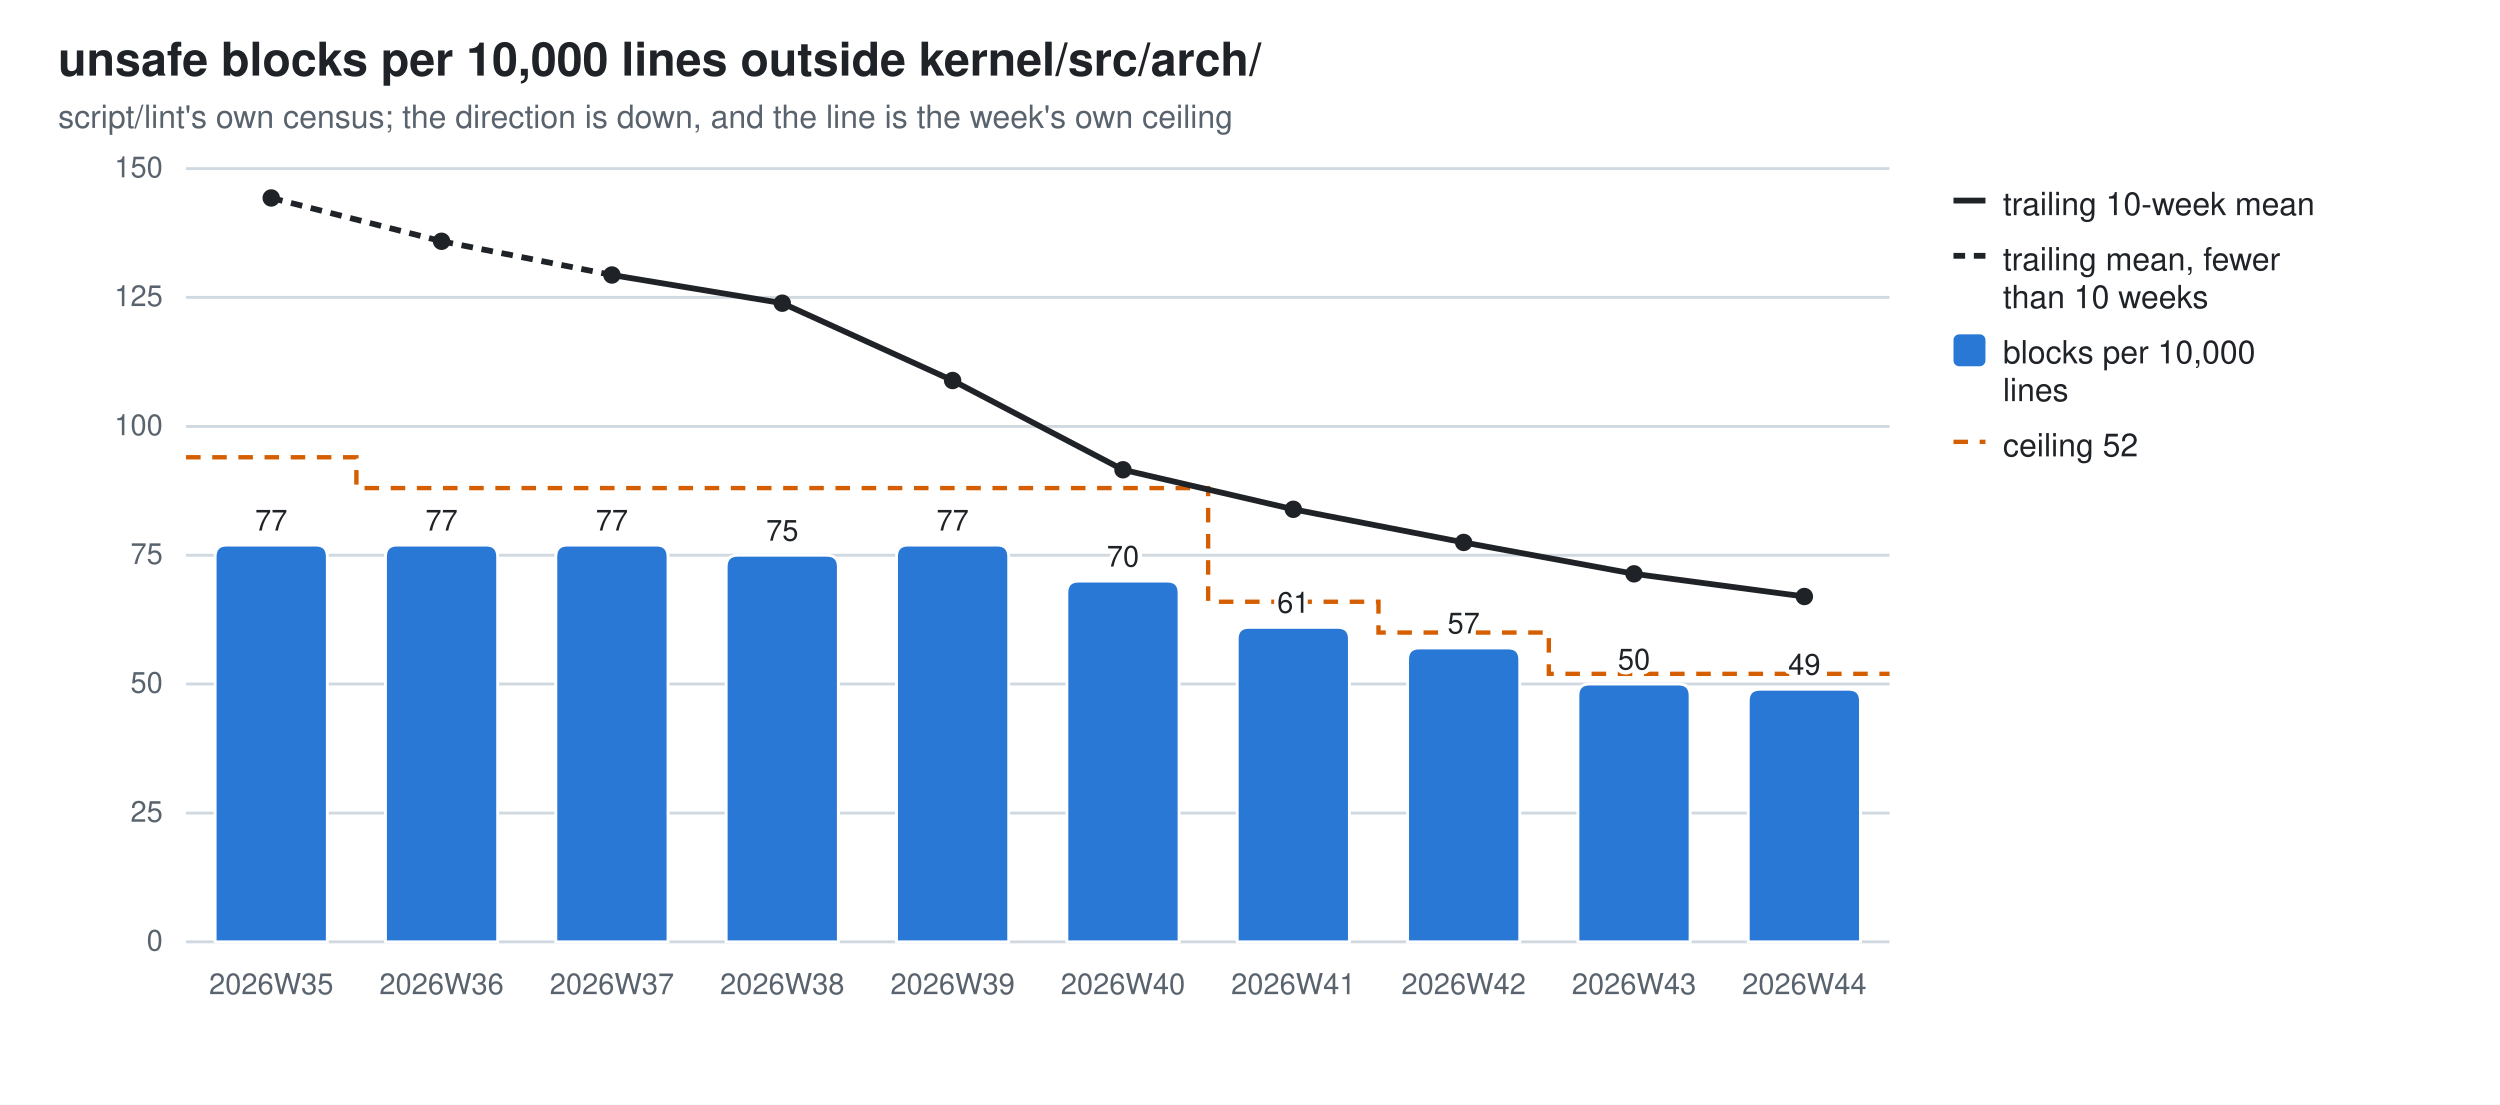
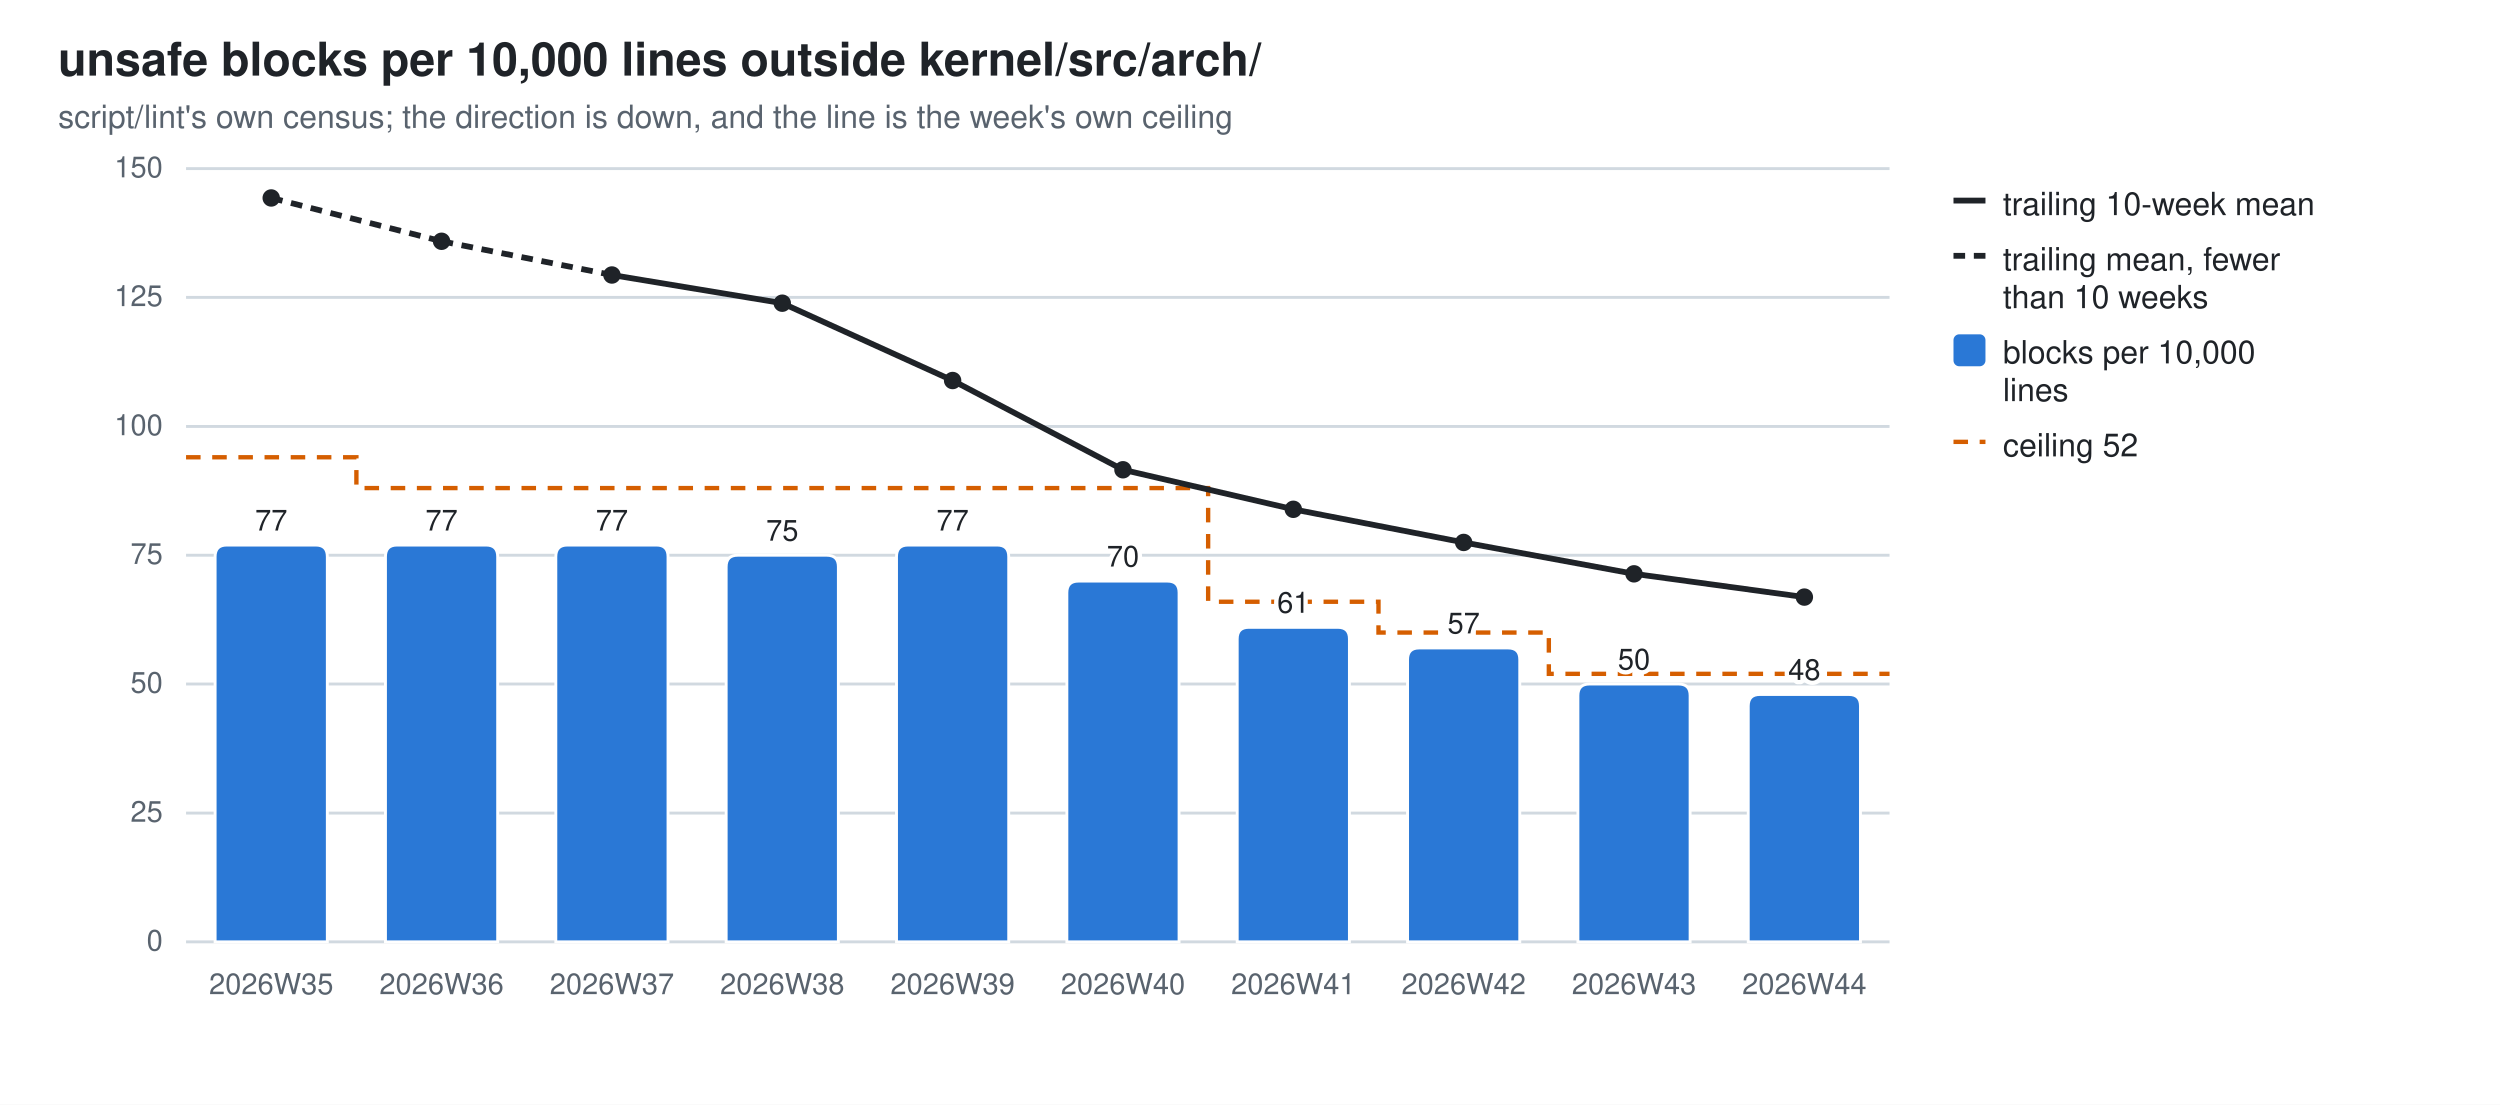
<svg xmlns="http://www.w3.org/2000/svg" width="860" height="380" viewBox="0 0 860 380" role="img" aria-label="unsafe blocks per 10,000 lines outside kernel/src/arch/">
  <style>
  .bg{fill:#ffffff} .fg{fill:#1f2328} .mut{fill:#59636e} .grid{stroke:#d1d9e0}
  .seg{stroke:#ffffff;stroke-width:1} .tr{stroke:#1f2328;fill:none} .trd{fill:#1f2328}
  .val{paint-order:stroke;stroke:#ffffff;stroke-width:3px;stroke-linejoin:round}
  .s0{fill:#2a78d6}
  @media (prefers-color-scheme: dark){
    .bg{fill:#0d1117} .fg{fill:#e6edf3} .mut{fill:#9198a1} .grid{stroke:#30363d}
    .seg{stroke:#0d1117} .val{stroke:#0d1117} .tr{stroke:#e6edf3} .trd{fill:#e6edf3} .s0{fill:#3987e5}}
  text{font-family:-apple-system,BlinkMacSystemFont,"Segoe UI",Helvetica,Arial,sans-serif}
</style>
  <rect class="bg" width="860" height="380" />
  <text class="fg" x="20" y="26" font-size="16" font-weight="600">unsafe blocks per 10,000 lines outside kernel/src/arch/</text>
  <text class="mut" x="20" y="44" font-size="11">script/lint's own census; the direction is down, and the line is the week's own ceiling</text>
  <line class="grid" x1="64" y1="324.0" x2="650.0" y2="324.0" stroke-width="1" />
  <text class="mut" x="56" y="327.0" font-size="10" text-anchor="end">0</text>
  <line class="grid" x1="64" y1="279.7" x2="650.0" y2="279.7" stroke-width="1" />
  <text class="mut" x="56" y="282.7" font-size="10" text-anchor="end">25</text>
  <line class="grid" x1="64" y1="235.3" x2="650.0" y2="235.3" stroke-width="1" />
  <text class="mut" x="56" y="238.3" font-size="10" text-anchor="end">50</text>
  <line class="grid" x1="64" y1="191.0" x2="650.0" y2="191.0" stroke-width="1" />
  <text class="mut" x="56" y="194.0" font-size="10" text-anchor="end">75</text>
  <line class="grid" x1="64" y1="146.7" x2="650.0" y2="146.7" stroke-width="1" />
  <text class="mut" x="56" y="149.7" font-size="10" text-anchor="end">100</text>
  <line class="grid" x1="64" y1="102.3" x2="650.0" y2="102.3" stroke-width="1" />
  <text class="mut" x="56" y="105.3" font-size="10" text-anchor="end">125</text>
  <line class="grid" x1="64" y1="58.0" x2="650.0" y2="58.0" stroke-width="1" />
  <text class="mut" x="56" y="61.0" font-size="10" text-anchor="end">150</text>
  <path d="M64.0,157.3 H122.6 V167.9 H181.2 V167.9 H239.8 V167.9 H298.4 V167.9 H357.0 V167.9 H415.6 V207.0 H474.2 V217.6 H532.8 V231.8 H591.4 V231.8 H650.0" fill="none" stroke="#D55E00" stroke-width="1.5" stroke-dasharray="5 4" />
  <path class="seg s0" d="M74.0,324.0 V191.5 Q74.0,187.5 78.0,187.5 H108.6 Q112.6,187.5 112.6,191.5 V324.0 Z" />
  <text class="mut" x="93.3" y="342" font-size="10" text-anchor="middle">2026W35</text>
  <text class="fg val" x="93.3" y="182.5" font-size="10" text-anchor="middle">77</text>
  <path class="seg s0" d="M132.6,324.0 V191.5 Q132.6,187.5 136.6,187.5 H167.2 Q171.2,187.5 171.2,191.5 V324.0 Z" />
  <text class="mut" x="151.9" y="342" font-size="10" text-anchor="middle">2026W36</text>
  <text class="fg val" x="151.9" y="182.5" font-size="10" text-anchor="middle">77</text>
  <path class="seg s0" d="M191.2,324.0 V191.5 Q191.2,187.5 195.2,187.5 H225.8 Q229.8,187.5 229.8,191.5 V324.0 Z" />
  <text class="mut" x="210.5" y="342" font-size="10" text-anchor="middle">2026W37</text>
  <text class="fg val" x="210.5" y="182.5" font-size="10" text-anchor="middle">77</text>
  <path class="seg s0" d="M249.8,324.0 V195.0 Q249.8,191.0 253.8,191.0 H284.4 Q288.4,191.0 288.4,195.0 V324.0 Z" />
  <text class="mut" x="269.1" y="342" font-size="10" text-anchor="middle">2026W38</text>
  <text class="fg val" x="269.1" y="186.0" font-size="10" text-anchor="middle">75</text>
  <path class="seg s0" d="M308.4,324.0 V191.5 Q308.4,187.5 312.4,187.5 H343.0 Q347.0,187.5 347.0,191.5 V324.0 Z" />
  <text class="mut" x="327.7" y="342" font-size="10" text-anchor="middle">2026W39</text>
  <text class="fg val" x="327.7" y="182.5" font-size="10" text-anchor="middle">77</text>
  <path class="seg s0" d="M367.0,324.0 V203.9 Q367.0,199.9 371.0,199.9 H401.6 Q405.6,199.9 405.6,203.9 V324.0 Z" />
  <text class="mut" x="386.3" y="342" font-size="10" text-anchor="middle">2026W40</text>
  <text class="fg val" x="386.3" y="194.9" font-size="10" text-anchor="middle">70</text>
  <path class="seg s0" d="M425.6,324.0 V219.8 Q425.6,215.8 429.6,215.8 H460.2 Q464.2,215.8 464.2,219.8 V324.0 Z" />
  <text class="mut" x="444.9" y="342" font-size="10" text-anchor="middle">2026W41</text>
  <text class="fg val" x="444.9" y="210.8" font-size="10" text-anchor="middle">61</text>
  <path class="seg s0" d="M484.2,324.0 V226.9 Q484.2,222.9 488.2,222.9 H518.8 Q522.8,222.9 522.8,226.9 V324.0 Z" />
  <text class="mut" x="503.5" y="342" font-size="10" text-anchor="middle">2026W42</text>
  <text class="fg val" x="503.5" y="217.9" font-size="10" text-anchor="middle">57</text>
  <path class="seg s0" d="M542.8,324.0 V239.3 Q542.8,235.3 546.8,235.3 H577.4 Q581.4,235.3 581.4,239.3 V324.0 Z" />
  <text class="mut" x="562.1" y="342" font-size="10" text-anchor="middle">2026W43</text>
  <text class="fg val" x="562.1" y="230.3" font-size="10" text-anchor="middle">50</text>
-   <path class="seg s0" d="M601.4,324.0 V241.1 Q601.4,237.1 605.4,237.1 H636.0 Q640.0,237.1 640.0,241.1 V324.0 Z" />
+   <path class="seg s0" d="M601.4,324.0 V242.9 Q601.4,238.9 605.4,238.9 H636.0 Q640.0,238.9 640.0,242.9 V324.0 Z" />
  <text class="mut" x="620.7" y="342" font-size="10" text-anchor="middle">2026W44</text>
-   <text class="fg val" x="620.7" y="232.1" font-size="10" text-anchor="middle">49</text>
+   <text class="fg val" x="620.7" y="233.9" font-size="10" text-anchor="middle">48</text>
  <line class="tr" x1="93.3" y1="68.1" x2="151.9" y2="83.0" stroke-width="2" stroke-dasharray="4 3" />
  <line class="tr" x1="151.9" y1="83.0" x2="210.5" y2="94.6" stroke-width="2" stroke-dasharray="4 3" />
  <line class="tr" x1="210.5" y1="94.6" x2="269.1" y2="104.3" stroke-width="2" />
  <line class="tr" x1="269.1" y1="104.3" x2="327.7" y2="130.9" stroke-width="2" />
  <line class="tr" x1="327.7" y1="130.9" x2="386.3" y2="161.6" stroke-width="2" />
  <line class="tr" x1="386.3" y1="161.6" x2="444.9" y2="175.2" stroke-width="2" />
  <line class="tr" x1="444.9" y1="175.2" x2="503.5" y2="186.6" stroke-width="2" />
  <line class="tr" x1="503.5" y1="186.6" x2="562.1" y2="197.4" stroke-width="2" />
-   <line class="tr" x1="562.1" y1="197.4" x2="620.7" y2="205.2" stroke-width="2" />
+   <line class="tr" x1="562.1" y1="197.4" x2="620.7" y2="205.4" stroke-width="2" />
  <circle class="trd" cx="93.3" cy="68.1" r="3" />
  <circle class="trd" cx="151.9" cy="83.0" r="3" />
  <circle class="trd" cx="210.5" cy="94.6" r="3" />
  <circle class="trd" cx="269.1" cy="104.3" r="3" />
  <circle class="trd" cx="327.7" cy="130.9" r="3" />
  <circle class="trd" cx="386.3" cy="161.6" r="3" />
  <circle class="trd" cx="444.9" cy="175.2" r="3" />
  <circle class="trd" cx="503.5" cy="186.6" r="3" />
  <circle class="trd" cx="562.1" cy="197.4" r="3" />
-   <circle class="trd" cx="620.7" cy="205.2" r="3" />
+   <circle class="trd" cx="620.7" cy="205.4" r="3" />
  <line class="tr" x1="672" y1="69" x2="683" y2="69" stroke-width="2" />
  <text class="fg" y="74" font-size="11">
    <tspan x="689" dy="0">trailing 10-week mean</tspan>
  </text>
  <line class="tr" x1="672" y1="88" x2="683" y2="88" stroke-width="2" stroke-dasharray="4 3" />
  <text class="fg" y="93" font-size="11">
    <tspan x="689" dy="0">trailing mean, fewer</tspan>
    <tspan x="689" dy="13">than 10 weeks</tspan>
  </text>
  <rect class="s0" x="672" y="115" width="11" height="11" rx="2" />
  <text class="fg" y="125" font-size="11">
    <tspan x="689" dy="0">blocks per 10,000</tspan>
    <tspan x="689" dy="13">lines</tspan>
  </text>
  <line x1="672" y1="152" x2="683" y2="152" stroke="#D55E00" stroke-width="1.5" stroke-dasharray="5 4" />
  <text class="fg" x="689" y="157" font-size="11">ceiling 52</text>
</svg>
